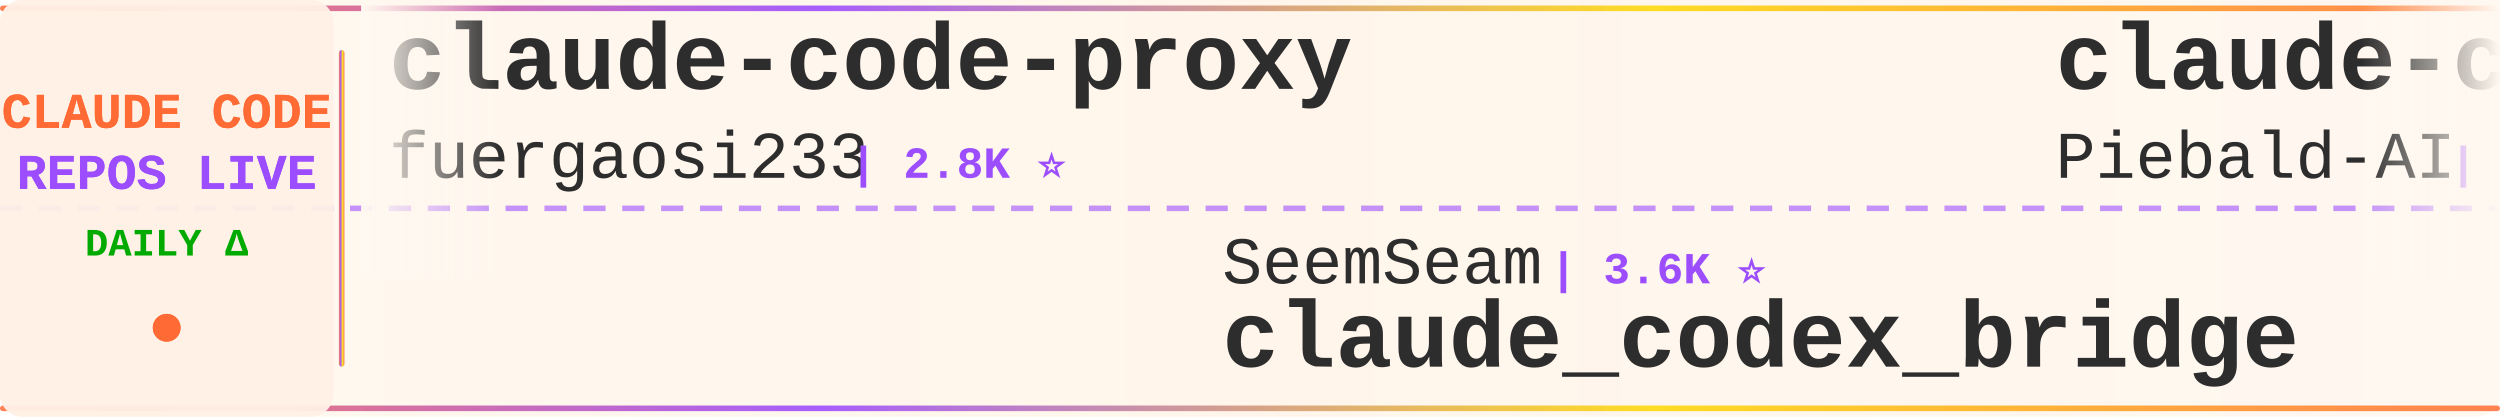
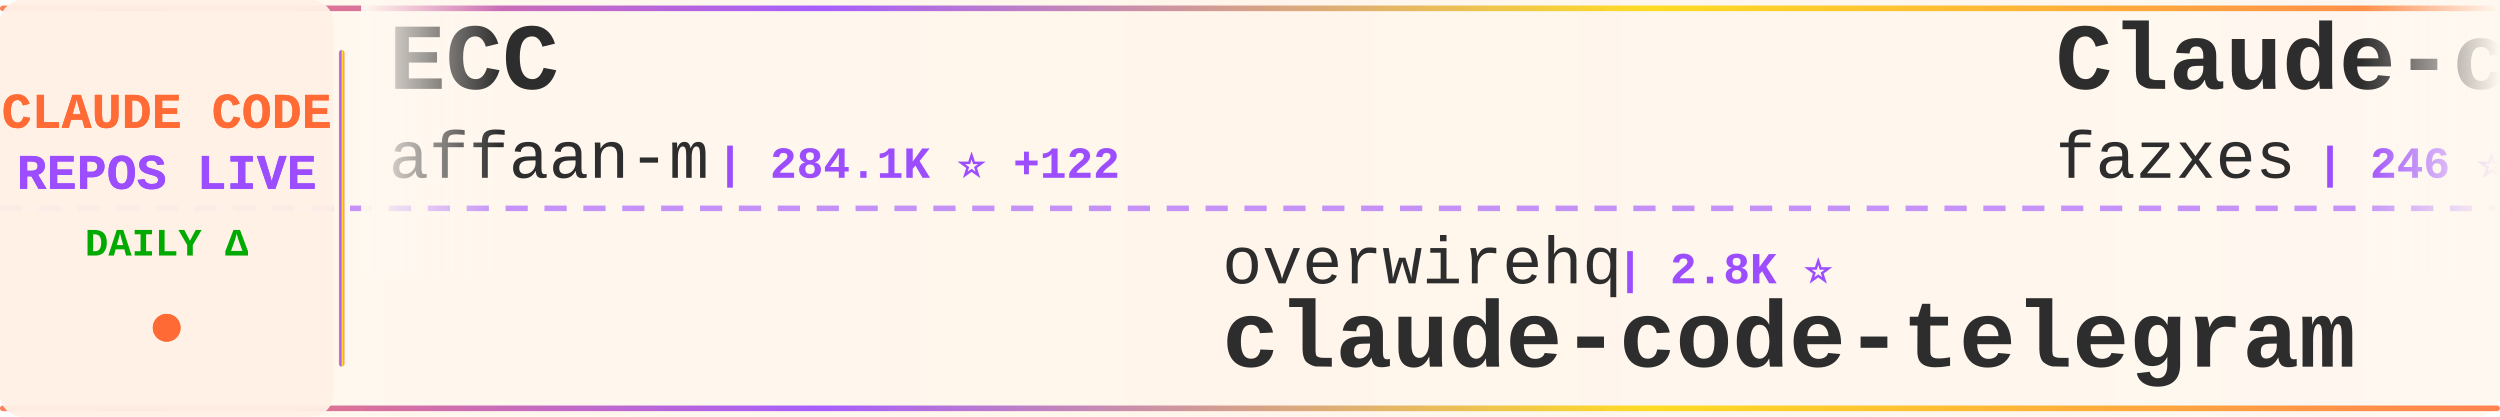
<svg xmlns="http://www.w3.org/2000/svg" width="900" height="150">
  <defs>
    <linearGradient id="tickerBg" x1="0%" y1="0%" x2="100%" y2="0%">
      <stop offset="0%" style="stop-color:#fff8f0;stop-opacity:0.98" />
      <stop offset="50%" style="stop-color:#fff5eb;stop-opacity:1" />
      <stop offset="100%" style="stop-color:#fff8f0;stop-opacity:0.98" />
    </linearGradient>
    <linearGradient id="borderGrad" x1="0%" y1="0%" x2="100%" y2="0%">
      <stop offset="0%" style="stop-color:#FF6B35;stop-opacity:0.85">
        <animate attributeName="stop-opacity" values="0.85;1;0.85" dur="2s" repeatCount="indefinite" />
      </stop>
      <stop offset="33%" style="stop-color:#9C4EFF;stop-opacity:0.9">
        <animate attributeName="stop-opacity" values="0.9;1;0.9" dur="2.2s" repeatCount="indefinite" />
      </stop>
      <stop offset="66%" style="stop-color:#FFD700;stop-opacity:0.85">
        <animate attributeName="stop-opacity" values="0.85;1;0.85" dur="1.8s" repeatCount="indefinite" />
      </stop>
      <stop offset="100%" style="stop-color:#FF6B35;stop-opacity:0.85">
        <animate attributeName="stop-opacity" values="0.85;1;0.85" dur="2s" repeatCount="indefinite" />
      </stop>
    </linearGradient>
    <filter id="textGlow">
      <feGaussianBlur stdDeviation="0.15" result="coloredBlur" />
      <feMerge>
        <feMergeNode in="coloredBlur" />
        <feMergeNode in="SourceGraphic" />
      </feMerge>
    </filter>
    <filter id="metricGlow">
      <feGaussianBlur stdDeviation="0.2" result="coloredBlur" />
      <feMerge>
        <feMergeNode in="coloredBlur" />
        <feMergeNode in="SourceGraphic" />
      </feMerge>
    </filter>
    <linearGradient id="leftFade" x1="0%" y1="0%" x2="100%" y2="0%">
      <stop offset="0%" style="stop-color:#fff8f0;stop-opacity:1" />
      <stop offset="100%" style="stop-color:#fff8f0;stop-opacity:0" />
    </linearGradient>
    <linearGradient id="rightFade" x1="0%" y1="0%" x2="100%" y2="0%">
      <stop offset="0%" style="stop-color:#fff8f0;stop-opacity:0" />
      <stop offset="100%" style="stop-color:#fff8f0;stop-opacity:1" />
    </linearGradient>
  </defs>
  <rect width="900" height="150" fill="url(#tickerBg)" rx="8" />
  <rect x="0" y="2" width="900" height="2" fill="url(#borderGrad)" rx="1" />
  <rect x="0" y="146" width="900" height="2" fill="url(#borderGrad)" rx="1" />
  <line x1="0" y1="75" x2="900" y2="75" stroke="#9C4EFF" stroke-width="2" stroke-dasharray="8 6" opacity="0.6" />
  <rect x="0" y="0" width="120" height="150" fill="#fff0e6" opacity="0.95" rx="8" />
  <text x="60" y="46" font-family="'Courier New', monospace" font-size="18" font-weight="bold" fill="#FF6B35" text-anchor="middle" filter="url(#textGlow)">
    CLAUDE CODE
  </text>
  <text x="60" y="68" font-family="'Courier New', monospace" font-size="18" font-weight="bold" fill="#9C4EFF" text-anchor="middle" filter="url(#textGlow)">
    REPOS LIVE
  </text>
  <text x="60" y="92" font-family="'Courier New', monospace" font-size="14" font-weight="bold" fill="#00aa00" text-anchor="middle">
    DAILY Δ
  </text>
  <circle cx="60" cy="118" r="5" fill="#FF6B35" filter="url(#metricGlow)">
    <animate attributeName="r" values="4;6;4" dur="1.5s" repeatCount="indefinite" />
    <animate attributeName="opacity" values="0.6;1;0.6" dur="1.5s" repeatCount="indefinite" />
  </circle>
  <rect x="122" y="18" width="2" height="114" fill="url(#borderGrad)" rx="1" />
  <clipPath id="tickerClip">
    <rect x="130" y="0" width="770" height="150" />
  </clipPath>
  <g clip-path="url(#tickerClip)">
    <g id="tickerItems">
      <animateTransform attributeName="transform" attributeType="XML" type="translate" from="0 0" to="-3000 0" dur="54s" repeatCount="indefinite" />
      <g transform="translate(0, 0)">
-         <text x="140" y="32" font-family="'Courier New', monospace" font-size="34" font-weight="bold" fill="#2d2d2d">claude-code-proxy</text>
-         <text x="140" y="64" font-family="'Courier New', monospace" font-size="24" font-weight="normal" fill="#2d2d2d" opacity="1.0">fuergaosi233</text>
-         <text x="306" y="64" font-family="'Courier New', monospace" font-size="16" font-weight="bold" fill="#9C4EFF"> | 2.8K ⭐</text>
+         <text x="140" y="32" font-family="'Courier New', monospace" font-size="34" font-weight="bold" fill="#2d2d2d">ECC</text>
+         <text x="140" y="64" font-family="'Courier New', monospace" font-size="24" font-weight="normal" fill="#2d2d2d" opacity="1.0">affaan-m</text>
+         <text x="258" y="64" font-family="'Courier New', monospace" font-size="16" font-weight="bold" fill="#9C4EFF"> | 284.1K ⭐ +122</text>
      </g>
      <g transform="translate(300, 0)">
-         <text x="140" y="102" font-family="'Courier New', monospace" font-size="24" font-weight="normal" fill="#2d2d2d" opacity="1.0">SeemSeam</text>
-         <text x="258" y="102" font-family="'Courier New', monospace" font-size="16" font-weight="bold" fill="#9C4EFF"> | 3.6K ⭐</text>
-         <text x="140" y="132" font-family="'Courier New', monospace" font-size="34" font-weight="bold" fill="#2d2d2d">claude_codex_bridge</text>
+         <text x="140" y="102" font-family="'Courier New', monospace" font-size="24" font-weight="normal" fill="#2d2d2d" opacity="1.0">overwirehq</text>
+         <text x="282" y="102" font-family="'Courier New', monospace" font-size="16" font-weight="bold" fill="#9C4EFF"> | 2.8K ⭐</text>
+         <text x="140" y="132" font-family="'Courier New', monospace" font-size="34" font-weight="bold" fill="#2d2d2d">claude-code-telegram</text>
      </g>
      <g transform="translate(600, 0)">
-         <text x="140" y="32" font-family="'Courier New', monospace" font-size="34" font-weight="bold" fill="#2d2d2d">claude-code-system-promp...</text>
-         <text x="140" y="64" font-family="'Courier New', monospace" font-size="24" font-weight="normal" fill="#2d2d2d" opacity="1.0">Piebald-AI</text>
-         <text x="282" y="64" font-family="'Courier New', monospace" font-size="16" font-weight="bold" fill="#9C4EFF"> | 12.9K ⭐ +3</text>
+         <text x="140" y="32" font-family="'Courier New', monospace" font-size="34" font-weight="bold" fill="#2d2d2d">Claude-code</text>
+         <text x="140" y="64" font-family="'Courier New', monospace" font-size="24" font-weight="normal" fill="#2d2d2d" opacity="1.0">fazxes</text>
+         <text x="234" y="64" font-family="'Courier New', monospace" font-size="16" font-weight="bold" fill="#9C4EFF"> | 246 ⭐</text>
      </g>
      <g transform="translate(900, 0)">
-         <text x="140" y="102" font-family="'Courier New', monospace" font-size="24" font-weight="normal" fill="#2d2d2d" opacity="1.0">asgeirtj</text>
-         <text x="258" y="102" font-family="'Courier New', monospace" font-size="16" font-weight="bold" fill="#9C4EFF"> | 69.9K ⭐ +8</text>
-         <text x="140" y="132" font-family="'Courier New', monospace" font-size="34" font-weight="bold" fill="#2d2d2d">system_prompts_leaks</text>
+         <text x="140" y="102" font-family="'Courier New', monospace" font-size="24" font-weight="normal" fill="#2d2d2d" opacity="1.0">edmund-io</text>
+         <text x="270" y="102" font-family="'Courier New', monospace" font-size="16" font-weight="bold" fill="#9C4EFF"> | 1.5K ⭐</text>
+         <text x="140" y="132" font-family="'Courier New', monospace" font-size="34" font-weight="bold" fill="#2d2d2d">edmunds-claude-code</text>
      </g>
      <g transform="translate(1200, 0)">
-         <text x="140" y="32" font-family="'Courier New', monospace" font-size="34" font-weight="bold" fill="#2d2d2d">everything-claude-code</text>
-         <text x="140" y="64" font-family="'Courier New', monospace" font-size="24" font-weight="normal" fill="#2d2d2d" opacity="1.0">WorldFlowAI</text>
-         <text x="294" y="64" font-family="'Courier New', monospace" font-size="16" font-weight="bold" fill="#9C4EFF"> | 5.0K ⭐ +15</text>
+         <text x="140" y="32" font-family="'Courier New', monospace" font-size="34" font-weight="bold" fill="#2d2d2d">claude-code-prompts</text>
+         <text x="140" y="64" font-family="'Courier New', monospace" font-size="24" font-weight="normal" fill="#2d2d2d" opacity="1.0">repowise-dev</text>
+         <text x="306" y="64" font-family="'Courier New', monospace" font-size="16" font-weight="bold" fill="#9C4EFF"> | 1.2K ⭐</text>
      </g>
      <g transform="translate(1500, 0)">
-         <text x="140" y="102" font-family="'Courier New', monospace" font-size="24" font-weight="normal" fill="#2d2d2d" opacity="1.0">777genius</text>
-         <text x="270" y="102" font-family="'Courier New', monospace" font-size="16" font-weight="bold" fill="#9C4EFF"> | 936 ⭐</text>
-         <text x="140" y="132" font-family="'Courier New', monospace" font-size="34" font-weight="bold" fill="#2d2d2d">claude-code-source-code</text>
+         <text x="140" y="102" font-family="'Courier New', monospace" font-size="24" font-weight="normal" fill="#2d2d2d" opacity="1.0">frankbria</text>
+         <text x="270" y="102" font-family="'Courier New', monospace" font-size="16" font-weight="bold" fill="#9C4EFF"> | 9.7K ⭐</text>
+         <text x="140" y="132" font-family="'Courier New', monospace" font-size="34" font-weight="bold" fill="#2d2d2d">ralph-claude-code</text>
      </g>
      <g transform="translate(1800, 0)">
-         <text x="140" y="32" font-family="'Courier New', monospace" font-size="34" font-weight="bold" fill="#2d2d2d">Open-ClaudeCode</text>
-         <text x="140" y="64" font-family="'Courier New', monospace" font-size="24" font-weight="normal" fill="#2d2d2d" opacity="1.0">LING71671</text>
-         <text x="270" y="64" font-family="'Courier New', monospace" font-size="16" font-weight="bold" fill="#9C4EFF"> | 970 ⭐</text>
+         <text x="140" y="32" font-family="'Courier New', monospace" font-size="34" font-weight="bold" fill="#2d2d2d">Claude-Code</text>
+         <text x="140" y="64" font-family="'Courier New', monospace" font-size="24" font-weight="normal" fill="#2d2d2d" opacity="1.0">KPR111</text>
+         <text x="234" y="64" font-family="'Courier New', monospace" font-size="16" font-weight="bold" fill="#9C4EFF"> | 18 ⭐</text>
      </g>
      <g transform="translate(2100, 0)">
-         <text x="140" y="102" font-family="'Courier New', monospace" font-size="24" font-weight="normal" fill="#2d2d2d" opacity="1.0">davila7</text>
-         <text x="246" y="102" font-family="'Courier New', monospace" font-size="16" font-weight="bold" fill="#9C4EFF"> | 32.8K ⭐ +6</text>
-         <text x="140" y="132" font-family="'Courier New', monospace" font-size="34" font-weight="bold" fill="#2d2d2d">claude-code-templates</text>
+         <text x="140" y="102" font-family="'Courier New', monospace" font-size="24" font-weight="normal" fill="#2d2d2d" opacity="1.0">diet103</text>
+         <text x="246" y="102" font-family="'Courier New', monospace" font-size="16" font-weight="bold" fill="#9C4EFF"> | 10.0K ⭐ +1</text>
+         <text x="140" y="132" font-family="'Courier New', monospace" font-size="34" font-weight="bold" fill="#2d2d2d">claude-code-infrastructu...</text>
      </g>
      <g transform="translate(2400, 0)">
-         <text x="140" y="32" font-family="'Courier New', monospace" font-size="34" font-weight="bold" fill="#2d2d2d">awesome-claude-code-tool...</text>
-         <text x="140" y="64" font-family="'Courier New', monospace" font-size="24" font-weight="normal" fill="#2d2d2d" opacity="1.0">rohitg00</text>
-         <text x="258" y="64" font-family="'Courier New', monospace" font-size="16" font-weight="bold" fill="#9C4EFF"> | 2.7K ⭐ +2</text>
+         <text x="140" y="32" font-family="'Courier New', monospace" font-size="34" font-weight="bold" fill="#2d2d2d">claude-code-best-practic...</text>
+         <text x="140" y="64" font-family="'Courier New', monospace" font-size="24" font-weight="normal" fill="#2d2d2d" opacity="1.0">shanraisshan</text>
+         <text x="306" y="64" font-family="'Courier New', monospace" font-size="16" font-weight="bold" fill="#9C4EFF"> | 67.8K ⭐ +12</text>
      </g>
      <g transform="translate(2700, 0)">
-         <text x="140" y="102" font-family="'Courier New', monospace" font-size="24" font-weight="normal" fill="#2d2d2d" opacity="1.0">fazxes</text>
-         <text x="234" y="102" font-family="'Courier New', monospace" font-size="16" font-weight="bold" fill="#9C4EFF"> | 246 ⭐</text>
-         <text x="140" y="132" font-family="'Courier New', monospace" font-size="34" font-weight="bold" fill="#2d2d2d">Claude-code</text>
+         <text x="140" y="102" font-family="'Courier New', monospace" font-size="24" font-weight="normal" fill="#2d2d2d" opacity="1.0">digitalsamba</text>
+         <text x="306" y="102" font-family="'Courier New', monospace" font-size="16" font-weight="bold" fill="#9C4EFF"> | 2.3K ⭐ +1</text>
+         <text x="140" y="132" font-family="'Courier New', monospace" font-size="34" font-weight="bold" fill="#2d2d2d">claude-code-video-toolki...</text>
      </g>
      <g transform="translate(3000, 0)">
-         <text x="140" y="32" font-family="'Courier New', monospace" font-size="34" font-weight="bold" fill="#2d2d2d">claude-code-proxy</text>
-         <text x="140" y="64" font-family="'Courier New', monospace" font-size="24" font-weight="normal" fill="#2d2d2d" opacity="1.0">fuergaosi233</text>
-         <text x="306" y="64" font-family="'Courier New', monospace" font-size="16" font-weight="bold" fill="#9C4EFF"> | 2.8K ⭐</text>
+         <text x="140" y="32" font-family="'Courier New', monospace" font-size="34" font-weight="bold" fill="#2d2d2d">ECC</text>
+         <text x="140" y="64" font-family="'Courier New', monospace" font-size="24" font-weight="normal" fill="#2d2d2d" opacity="1.0">affaan-m</text>
+         <text x="258" y="64" font-family="'Courier New', monospace" font-size="16" font-weight="bold" fill="#9C4EFF"> | 284.1K ⭐ +122</text>
      </g>
      <g transform="translate(3300, 0)">
-         <text x="140" y="102" font-family="'Courier New', monospace" font-size="24" font-weight="normal" fill="#2d2d2d" opacity="1.0">SeemSeam</text>
-         <text x="258" y="102" font-family="'Courier New', monospace" font-size="16" font-weight="bold" fill="#9C4EFF"> | 3.6K ⭐</text>
-         <text x="140" y="132" font-family="'Courier New', monospace" font-size="34" font-weight="bold" fill="#2d2d2d">claude_codex_bridge</text>
+         <text x="140" y="102" font-family="'Courier New', monospace" font-size="24" font-weight="normal" fill="#2d2d2d" opacity="1.0">overwirehq</text>
+         <text x="282" y="102" font-family="'Courier New', monospace" font-size="16" font-weight="bold" fill="#9C4EFF"> | 2.8K ⭐</text>
+         <text x="140" y="132" font-family="'Courier New', monospace" font-size="34" font-weight="bold" fill="#2d2d2d">claude-code-telegram</text>
      </g>
      <g transform="translate(3600, 0)">
-         <text x="140" y="32" font-family="'Courier New', monospace" font-size="34" font-weight="bold" fill="#2d2d2d">claude-code-system-promp...</text>
-         <text x="140" y="64" font-family="'Courier New', monospace" font-size="24" font-weight="normal" fill="#2d2d2d" opacity="1.0">Piebald-AI</text>
-         <text x="282" y="64" font-family="'Courier New', monospace" font-size="16" font-weight="bold" fill="#9C4EFF"> | 12.9K ⭐ +3</text>
+         <text x="140" y="32" font-family="'Courier New', monospace" font-size="34" font-weight="bold" fill="#2d2d2d">Claude-code</text>
+         <text x="140" y="64" font-family="'Courier New', monospace" font-size="24" font-weight="normal" fill="#2d2d2d" opacity="1.0">fazxes</text>
+         <text x="234" y="64" font-family="'Courier New', monospace" font-size="16" font-weight="bold" fill="#9C4EFF"> | 246 ⭐</text>
      </g>
      <g transform="translate(3900, 0)">
-         <text x="140" y="102" font-family="'Courier New', monospace" font-size="24" font-weight="normal" fill="#2d2d2d" opacity="1.0">asgeirtj</text>
-         <text x="258" y="102" font-family="'Courier New', monospace" font-size="16" font-weight="bold" fill="#9C4EFF"> | 69.9K ⭐ +8</text>
-         <text x="140" y="132" font-family="'Courier New', monospace" font-size="34" font-weight="bold" fill="#2d2d2d">system_prompts_leaks</text>
+         <text x="140" y="102" font-family="'Courier New', monospace" font-size="24" font-weight="normal" fill="#2d2d2d" opacity="1.0">edmund-io</text>
+         <text x="270" y="102" font-family="'Courier New', monospace" font-size="16" font-weight="bold" fill="#9C4EFF"> | 1.5K ⭐</text>
+         <text x="140" y="132" font-family="'Courier New', monospace" font-size="34" font-weight="bold" fill="#2d2d2d">edmunds-claude-code</text>
      </g>
    </g>
  </g>
  <rect x="130" y="0" width="50" height="100" fill="url(#leftFade)" />
  <rect x="850" y="0" width="50" height="100" fill="url(#rightFade)" />
</svg>
